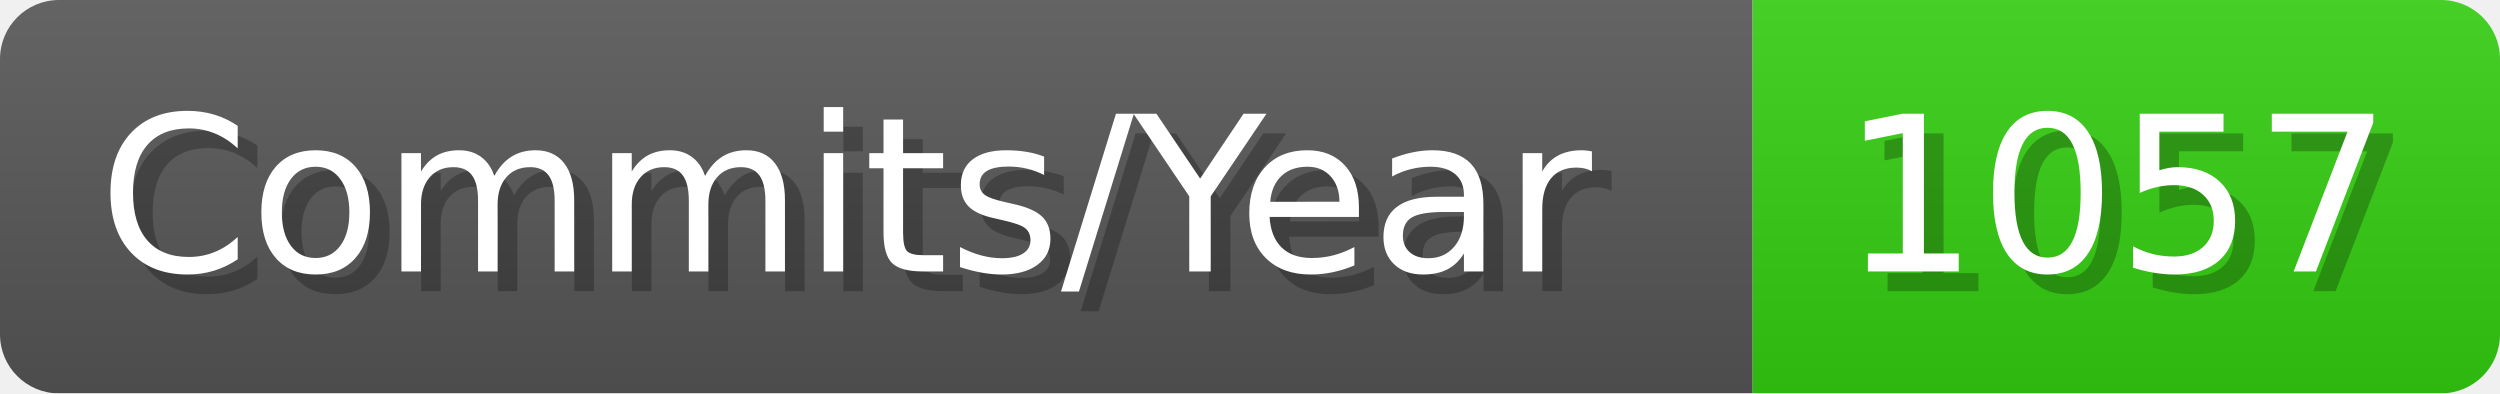
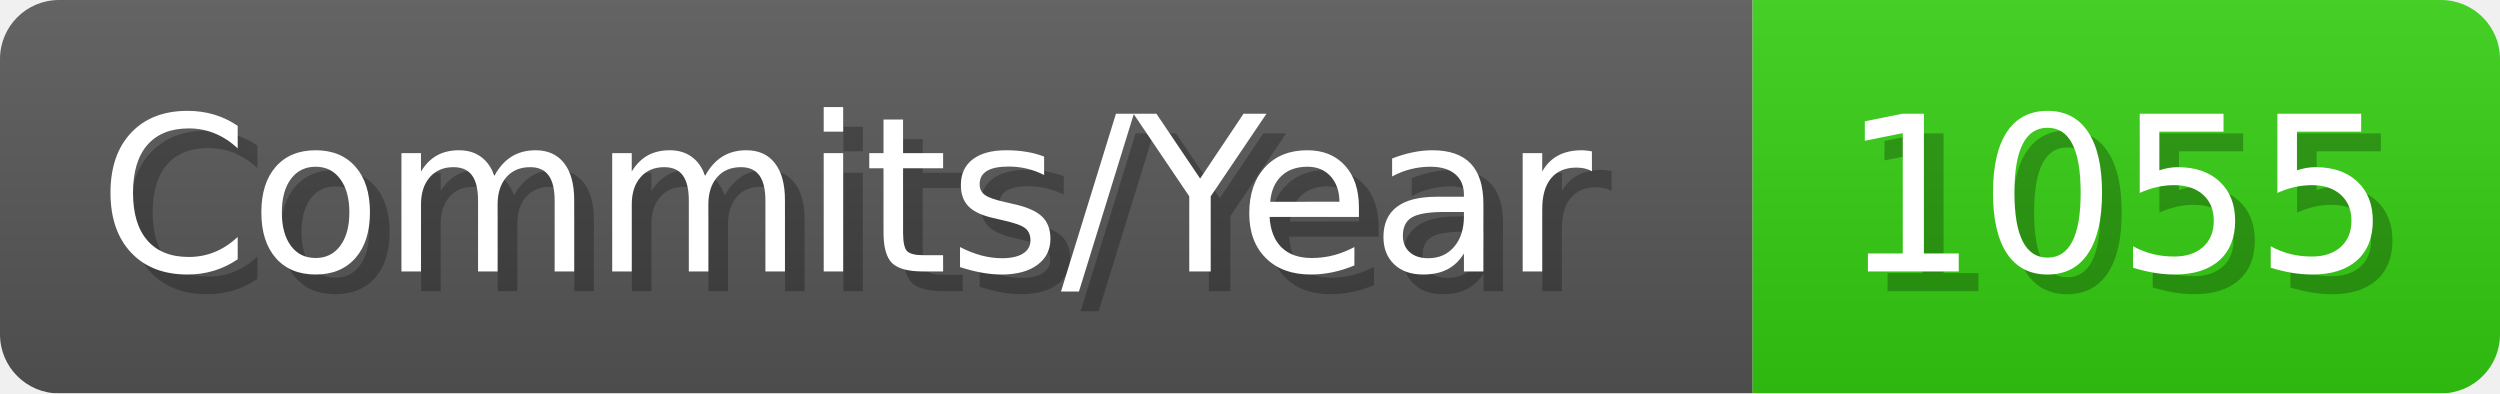
- <svg xmlns="http://www.w3.org/2000/svg" width="127.1" height="20" viewBox="0 0 1271 200" role="img" aria-label="Commits/Year: 1057">
+ <svg xmlns="http://www.w3.org/2000/svg" width="127.1" height="20" viewBox="0 0 1271 200" role="img" aria-label="Commits/Year: 1055">
  <linearGradient id="aUPdi" x2="0" y2="100%">
    <stop offset="0" stop-opacity=".1" stop-color="#EEE" />
    <stop offset="1" stop-opacity=".1" />
  </linearGradient>
  <mask id="WfAiQ">
    <rect width="1271" height="200" rx="30" fill="#FFF" />
  </mask>
  <g mask="url(#WfAiQ)">
    <rect width="891" height="200" fill="#555" />
    <rect width="380" height="200" fill="#3C1" x="891" />
    <rect width="1271" height="200" fill="url(#aUPdi)" />
  </g>
  <g aria-hidden="true" fill="#fff" text-anchor="start" font-family="Verdana,DejaVu Sans,sans-serif" font-size="110">
    <text x="60" y="148" textLength="791" fill="#000" opacity="0.25">Commits/Year</text>
    <text x="50" y="138" textLength="791">Commits/Year</text>
-     <text x="946" y="148" textLength="280" fill="#000" opacity="0.25">1057</text>
-     <text x="936" y="138" textLength="280">1057</text>
+     <text x="946" y="148" textLength="280" fill="#000" opacity="0.25">1055</text>
+     <text x="936" y="138" textLength="280">1055</text>
  </g>
</svg>
